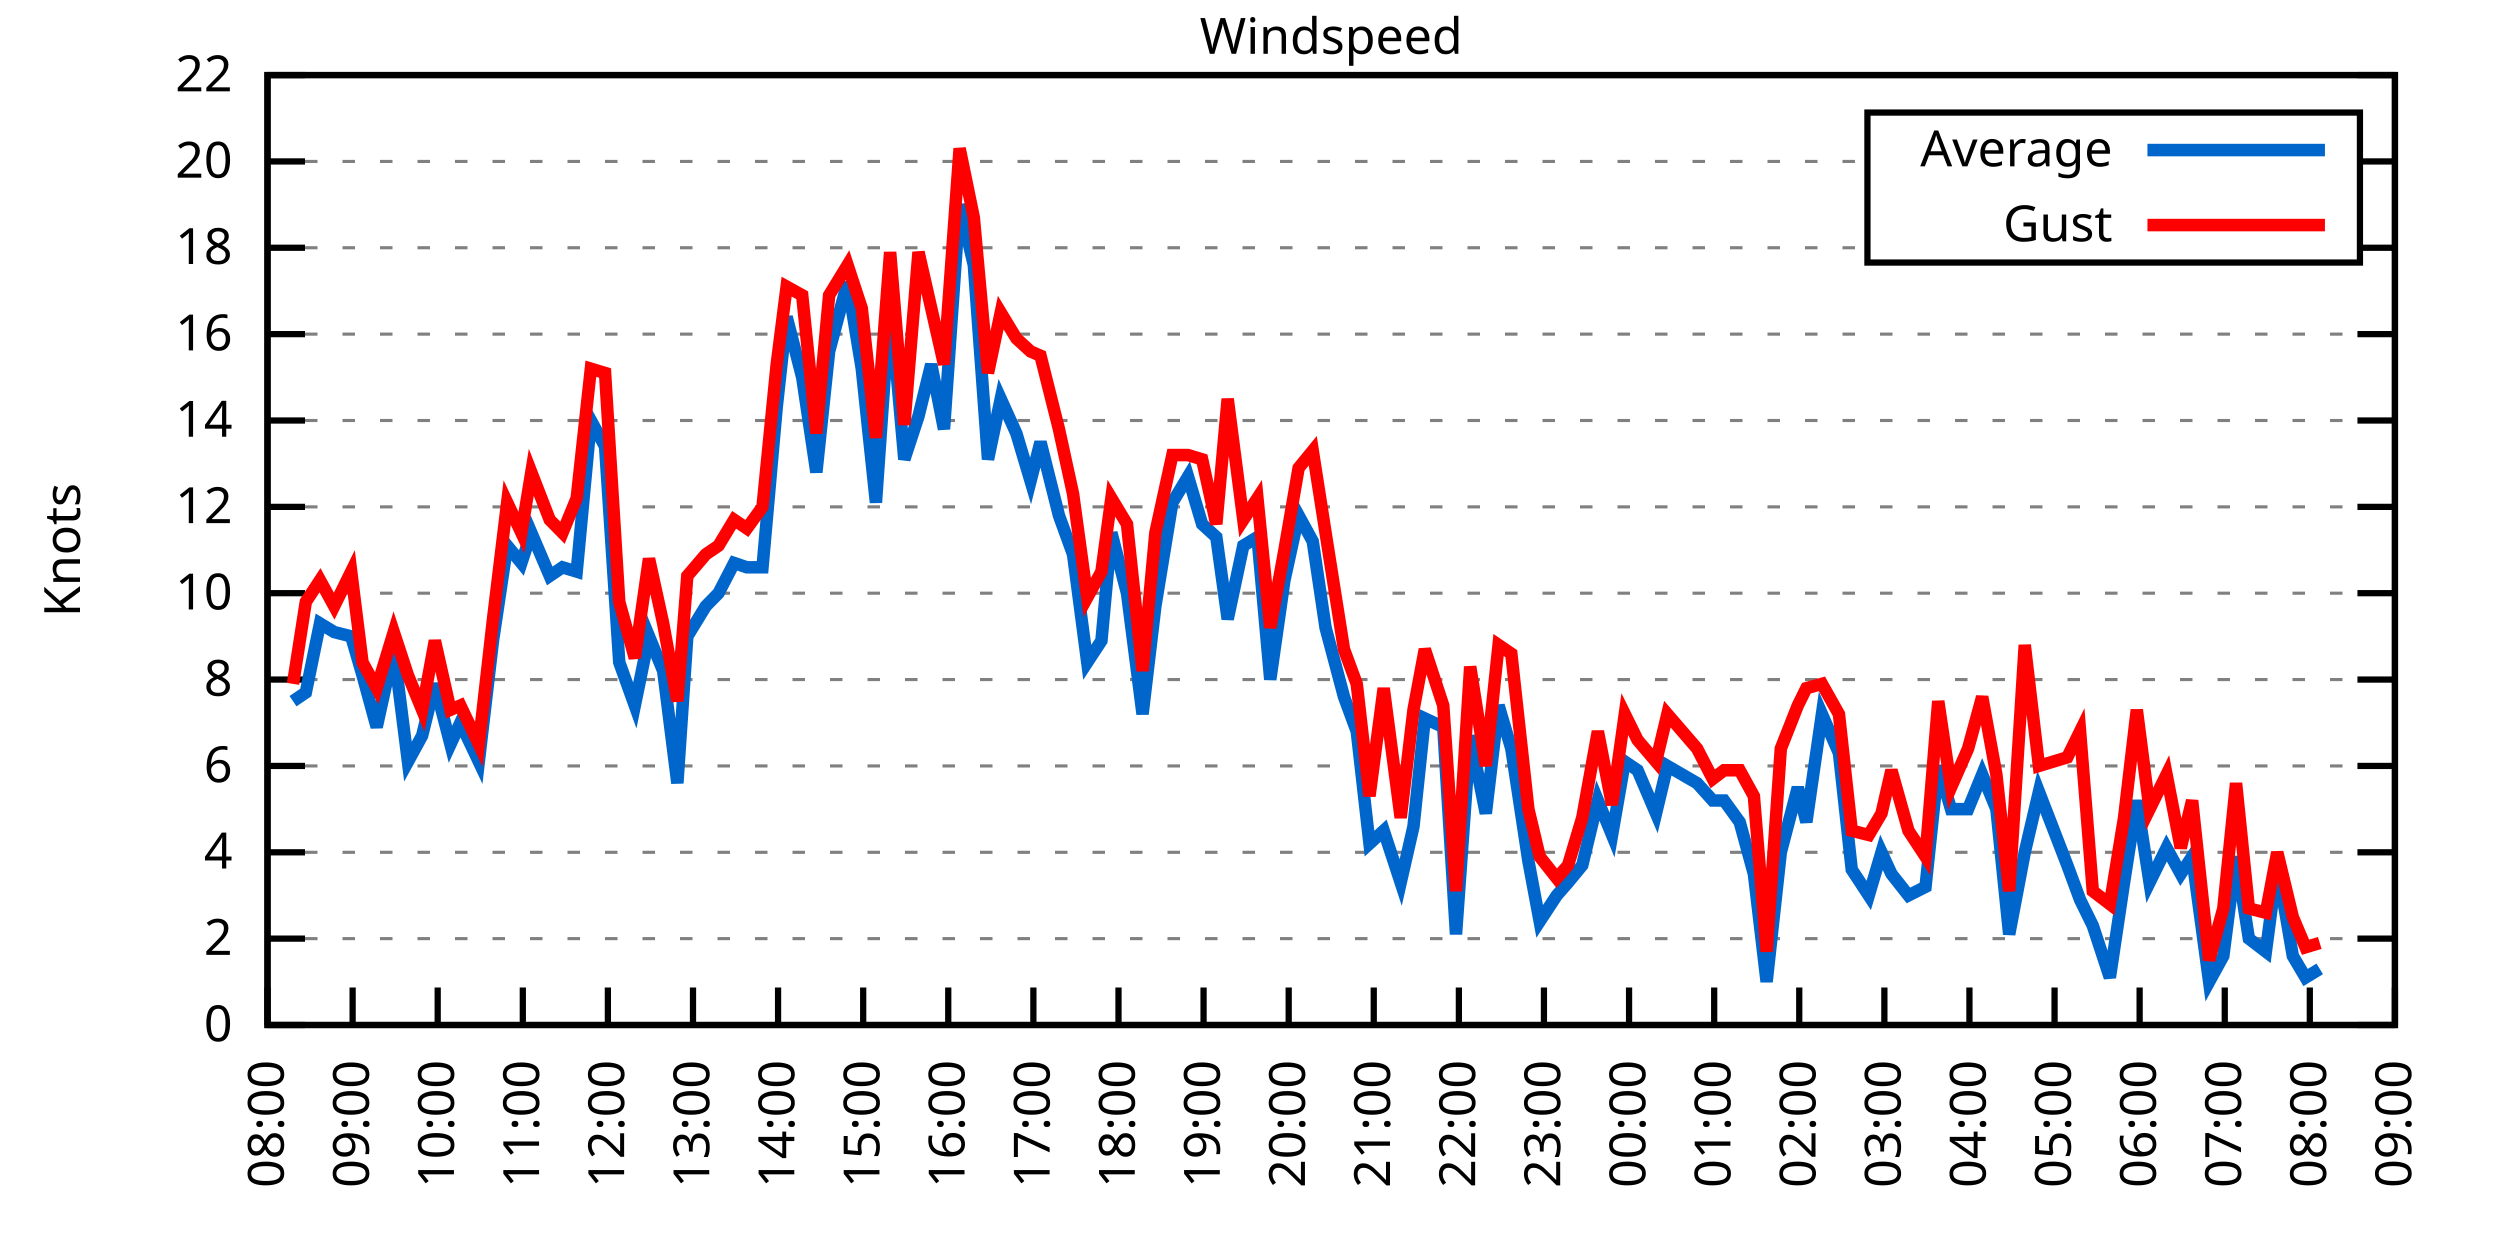
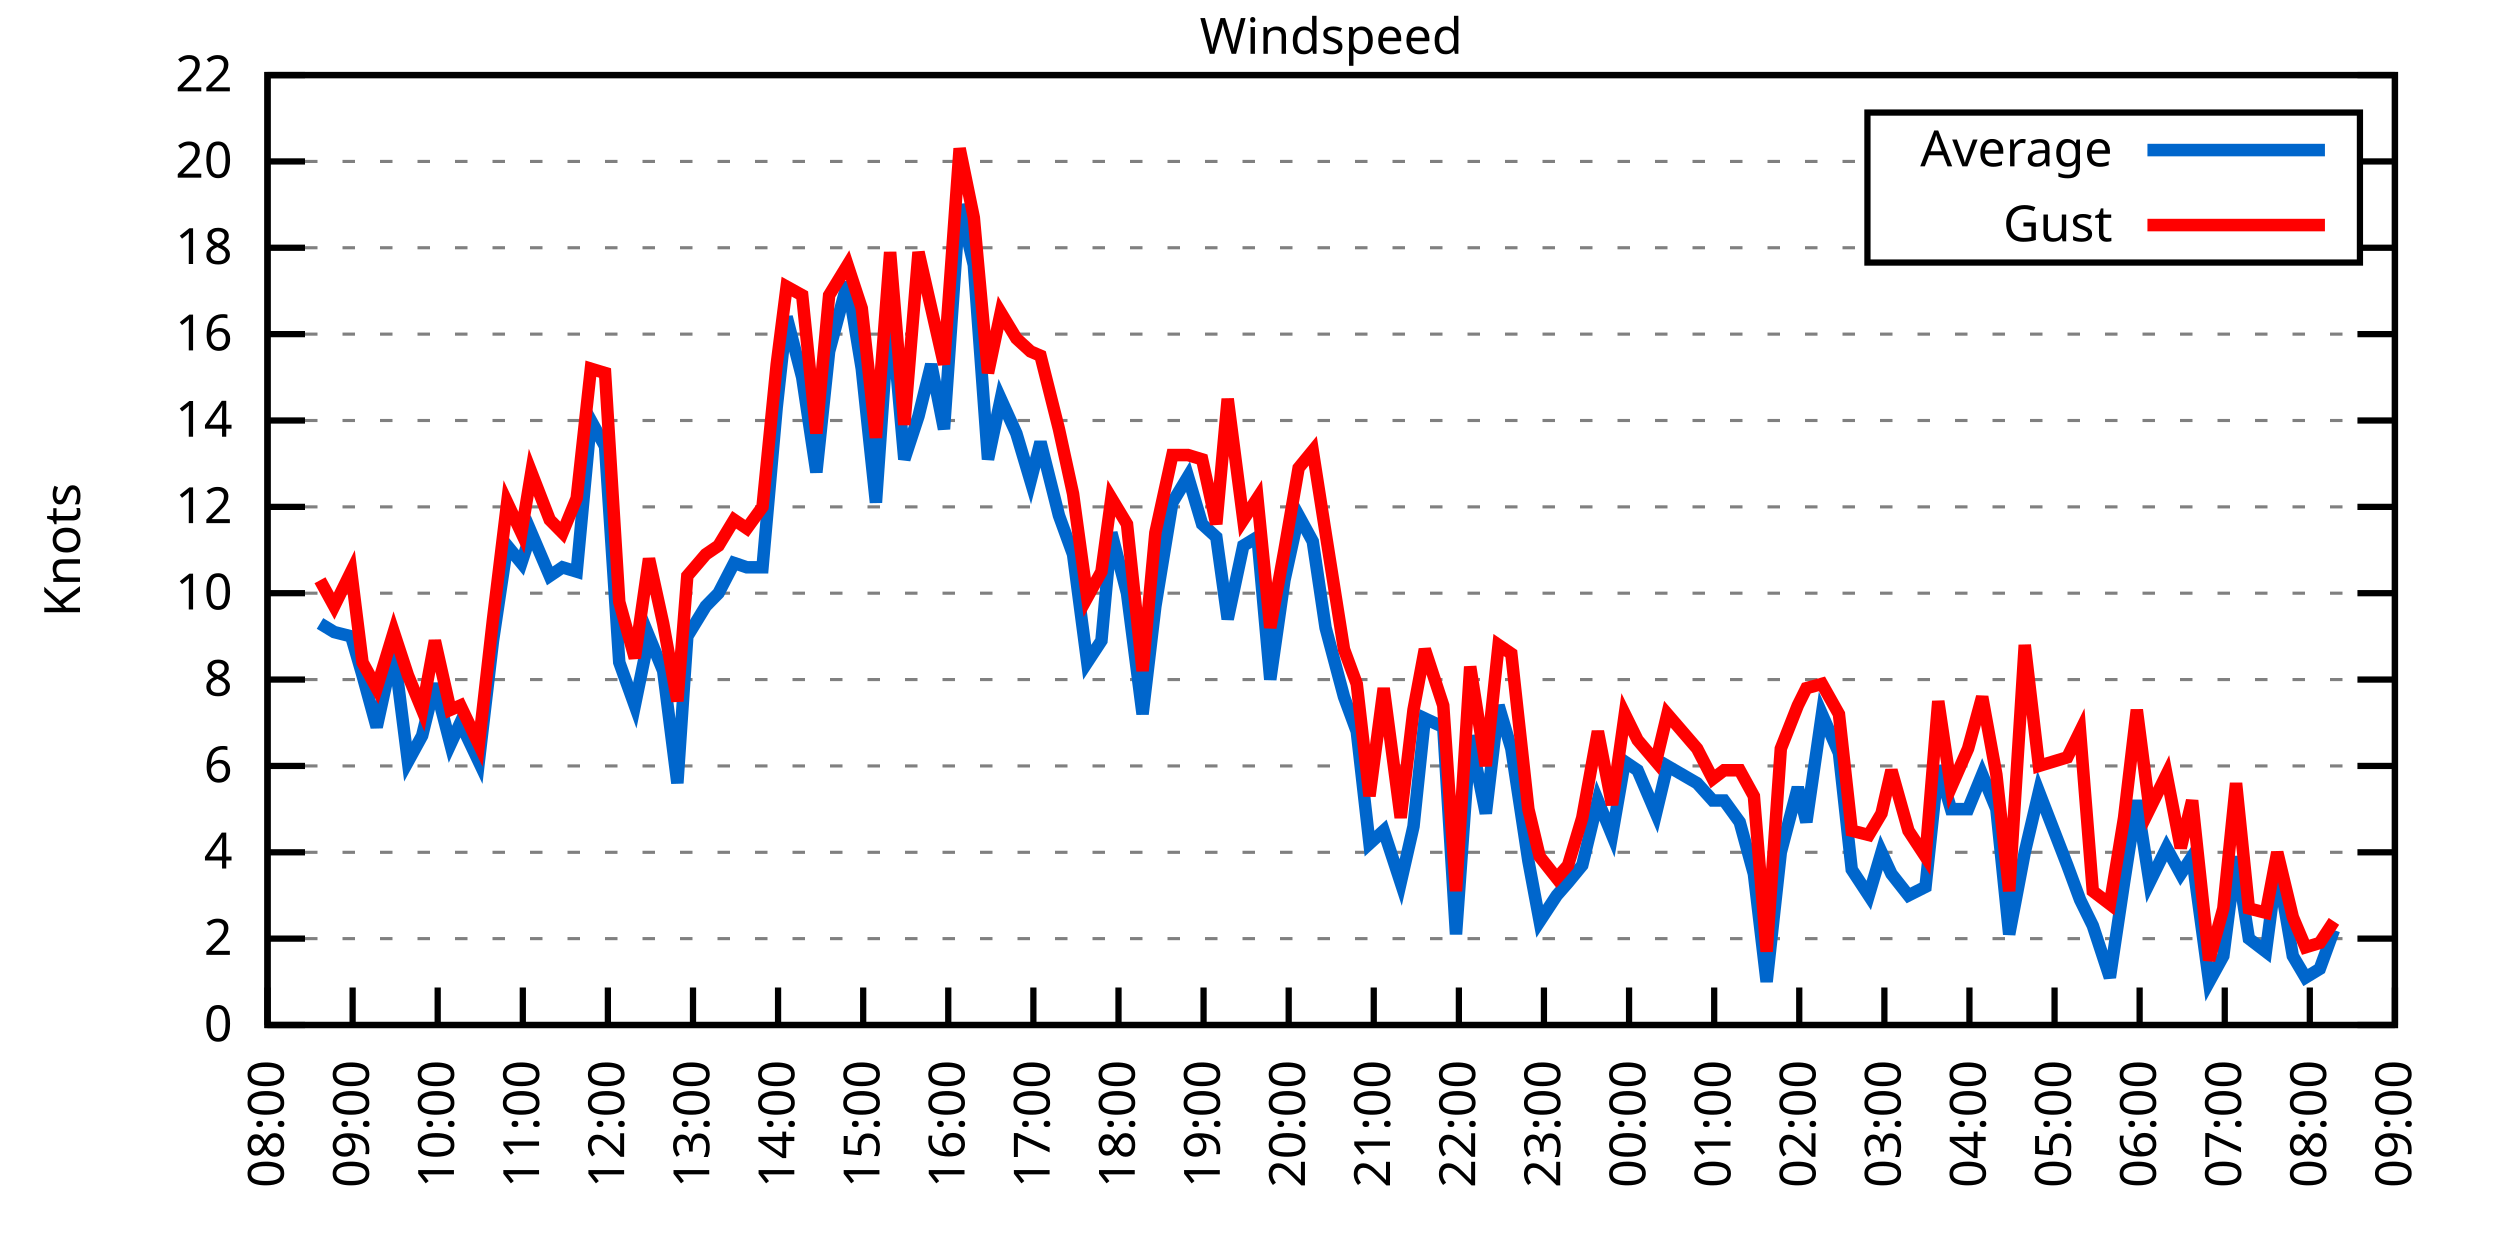
<svg xmlns="http://www.w3.org/2000/svg" xmlns:xlink="http://www.w3.org/1999/xlink" width="400" height="200" viewBox="0 0 400 200">
  <g id="gnuplot_canvas">
    <rect x="0" y="0" width="400" height="200" fill="none" />
    <defs>
      <circle id="gpDot" r="0.5" stroke-width="0.5" stroke="currentColor" />
      <path id="gpPt0" stroke-width="0.333" stroke="currentColor" d="M-1,0 h2 M0,-1 v2" />
      <path id="gpPt1" stroke-width="0.333" stroke="currentColor" d="M-1,-1 L1,1 M1,-1 L-1,1" />
      <path id="gpPt2" stroke-width="0.333" stroke="currentColor" d="M-1,0 L1,0 M0,-1 L0,1 M-1,-1 L1,1 M-1,1 L1,-1" />
      <rect id="gpPt3" stroke-width="0.333" stroke="currentColor" x="-1" y="-1" width="2" height="2" />
      <rect id="gpPt4" stroke-width="0.333" stroke="currentColor" fill="currentColor" x="-1" y="-1" width="2" height="2" />
      <circle id="gpPt5" stroke-width="0.333" stroke="currentColor" cx="0" cy="0" r="1" />
      <use xlink:href="#gpPt5" id="gpPt6" fill="currentColor" stroke="none" />
      <path id="gpPt7" stroke-width="0.333" stroke="currentColor" d="M0,-1.33 L-1.33,0.67 L1.33,0.67 z" />
      <use xlink:href="#gpPt7" id="gpPt8" fill="currentColor" stroke="none" />
      <use xlink:href="#gpPt7" id="gpPt9" stroke="currentColor" transform="rotate(180)" />
      <use xlink:href="#gpPt9" id="gpPt10" fill="currentColor" stroke="none" />
      <use xlink:href="#gpPt3" id="gpPt11" stroke="currentColor" transform="rotate(45)" />
      <use xlink:href="#gpPt11" id="gpPt12" fill="currentColor" stroke="none" />
      <path id="gpPt13" stroke-width="0.333" stroke="currentColor" d="M0,1.330 L1.265,0.411 L0.782,-1.067 L-0.782,-1.076 L-1.265,0.411 z" />
      <use xlink:href="#gpPt13" id="gpPt14" fill="currentColor" stroke="none" />
      <filter id="textbox" filterUnits="objectBoundingBox" x="0" y="0" height="1" width="1">
        <feFlood flood-color="white" flood-opacity="1" result="bgnd" />
        <feComposite in="SourceGraphic" in2="bgnd" operator="atop" />
      </filter>
      <filter id="greybox" filterUnits="objectBoundingBox" x="0" y="0" height="1" width="1">
        <feFlood flood-color="lightgrey" flood-opacity="1" result="grey" />
        <feComposite in="SourceGraphic" in2="grey" operator="atop" />
      </filter>
    </defs>
    <g fill="none" color="white" stroke="currentColor" stroke-width="1.00" stroke-linecap="butt" stroke-linejoin="miter">
</g>
    <g fill="none" color="black" stroke="currentColor" stroke-width="1.00" stroke-linecap="butt" stroke-linejoin="miter">
      <g stroke="none" shape-rendering="crispEdges">
        <polygon fill="rgb(255, 255, 255)" points="42.80,164.00 383.18,164.00 383.18,12.02 42.80,12.02 " />
      </g>
    </g>
    <g fill="none" color="black" stroke="currentColor" stroke-width="1.00" stroke-linecap="butt" stroke-linejoin="miter">
</g>
    <g fill="none" color="black" stroke="black" stroke-width="0.50" stroke-linecap="butt" stroke-linejoin="miter">
</g>
    <g fill="none" color="gray" stroke="currentColor" stroke-width="0.50" stroke-linecap="butt" stroke-linejoin="miter">
      <path stroke="gray" stroke-dasharray="2,4" class="gridline" d="M42.80,164.00 L383.19,164.00  " />
    </g>
    <g fill="none" color="gray" stroke="gray" stroke-width="1.00" stroke-linecap="butt" stroke-linejoin="miter">
</g>
    <g fill="none" color="black" stroke="currentColor" stroke-width="1.00" stroke-linecap="butt" stroke-linejoin="miter">
      <path stroke="black" d="M42.80,164.00 L48.80,164.00 M383.19,164.00 L377.19,164.00  " />
      <g transform="translate(37.20,166.60)" stroke="none" fill="black" font-family="Sans" font-size="8.00" text-anchor="end">
        <text>
          <tspan font-family="Sans"> 0</tspan>
        </text>
      </g>
    </g>
    <g fill="none" color="black" stroke="currentColor" stroke-width="1.00" stroke-linecap="butt" stroke-linejoin="miter">
</g>
    <g fill="none" color="black" stroke="black" stroke-width="0.50" stroke-linecap="butt" stroke-linejoin="miter">
</g>
    <g fill="none" color="gray" stroke="currentColor" stroke-width="0.50" stroke-linecap="butt" stroke-linejoin="miter">
      <path stroke="gray" stroke-dasharray="2,4" class="gridline" d="M42.80,150.18 L383.19,150.18  " />
    </g>
    <g fill="none" color="gray" stroke="gray" stroke-width="1.00" stroke-linecap="butt" stroke-linejoin="miter">
</g>
    <g fill="none" color="black" stroke="currentColor" stroke-width="1.00" stroke-linecap="butt" stroke-linejoin="miter">
      <path stroke="black" d="M42.80,150.18 L48.80,150.18 M383.19,150.18 L377.19,150.18  " />
      <g transform="translate(37.20,152.78)" stroke="none" fill="black" font-family="Sans" font-size="8.00" text-anchor="end">
        <text>
          <tspan font-family="Sans"> 2</tspan>
        </text>
      </g>
    </g>
    <g fill="none" color="black" stroke="currentColor" stroke-width="1.00" stroke-linecap="butt" stroke-linejoin="miter">
</g>
    <g fill="none" color="black" stroke="black" stroke-width="0.50" stroke-linecap="butt" stroke-linejoin="miter">
</g>
    <g fill="none" color="gray" stroke="currentColor" stroke-width="0.50" stroke-linecap="butt" stroke-linejoin="miter">
      <path stroke="gray" stroke-dasharray="2,4" class="gridline" d="M42.80,136.37 L383.19,136.37  " />
    </g>
    <g fill="none" color="gray" stroke="gray" stroke-width="1.00" stroke-linecap="butt" stroke-linejoin="miter">
</g>
    <g fill="none" color="black" stroke="currentColor" stroke-width="1.00" stroke-linecap="butt" stroke-linejoin="miter">
      <path stroke="black" d="M42.80,136.37 L48.80,136.37 M383.19,136.37 L377.19,136.37  " />
      <g transform="translate(37.20,138.97)" stroke="none" fill="black" font-family="Sans" font-size="8.00" text-anchor="end">
        <text>
          <tspan font-family="Sans"> 4</tspan>
        </text>
      </g>
    </g>
    <g fill="none" color="black" stroke="currentColor" stroke-width="1.00" stroke-linecap="butt" stroke-linejoin="miter">
</g>
    <g fill="none" color="black" stroke="black" stroke-width="0.50" stroke-linecap="butt" stroke-linejoin="miter">
</g>
    <g fill="none" color="gray" stroke="currentColor" stroke-width="0.50" stroke-linecap="butt" stroke-linejoin="miter">
      <path stroke="gray" stroke-dasharray="2,4" class="gridline" d="M42.80,122.55 L383.19,122.55  " />
    </g>
    <g fill="none" color="gray" stroke="gray" stroke-width="1.00" stroke-linecap="butt" stroke-linejoin="miter">
</g>
    <g fill="none" color="black" stroke="currentColor" stroke-width="1.00" stroke-linecap="butt" stroke-linejoin="miter">
      <path stroke="black" d="M42.80,122.55 L48.80,122.55 M383.19,122.55 L377.19,122.55  " />
      <g transform="translate(37.20,125.15)" stroke="none" fill="black" font-family="Sans" font-size="8.00" text-anchor="end">
        <text>
          <tspan font-family="Sans"> 6</tspan>
        </text>
      </g>
    </g>
    <g fill="none" color="black" stroke="currentColor" stroke-width="1.00" stroke-linecap="butt" stroke-linejoin="miter">
</g>
    <g fill="none" color="black" stroke="black" stroke-width="0.50" stroke-linecap="butt" stroke-linejoin="miter">
</g>
    <g fill="none" color="gray" stroke="currentColor" stroke-width="0.50" stroke-linecap="butt" stroke-linejoin="miter">
      <path stroke="gray" stroke-dasharray="2,4" class="gridline" d="M42.80,108.73 L383.19,108.73  " />
    </g>
    <g fill="none" color="gray" stroke="gray" stroke-width="1.00" stroke-linecap="butt" stroke-linejoin="miter">
</g>
    <g fill="none" color="black" stroke="currentColor" stroke-width="1.00" stroke-linecap="butt" stroke-linejoin="miter">
      <path stroke="black" d="M42.80,108.73 L48.80,108.73 M383.19,108.73 L377.19,108.73  " />
      <g transform="translate(37.20,111.33)" stroke="none" fill="black" font-family="Sans" font-size="8.00" text-anchor="end">
        <text>
          <tspan font-family="Sans"> 8</tspan>
        </text>
      </g>
    </g>
    <g fill="none" color="black" stroke="currentColor" stroke-width="1.00" stroke-linecap="butt" stroke-linejoin="miter">
</g>
    <g fill="none" color="black" stroke="black" stroke-width="0.50" stroke-linecap="butt" stroke-linejoin="miter">
</g>
    <g fill="none" color="gray" stroke="currentColor" stroke-width="0.50" stroke-linecap="butt" stroke-linejoin="miter">
      <path stroke="gray" stroke-dasharray="2,4" class="gridline" d="M42.80,94.91 L383.19,94.91  " />
    </g>
    <g fill="none" color="gray" stroke="gray" stroke-width="1.00" stroke-linecap="butt" stroke-linejoin="miter">
</g>
    <g fill="none" color="black" stroke="currentColor" stroke-width="1.00" stroke-linecap="butt" stroke-linejoin="miter">
      <path stroke="black" d="M42.80,94.91 L48.80,94.91 M383.19,94.91 L377.19,94.91  " />
      <g transform="translate(37.20,97.51)" stroke="none" fill="black" font-family="Sans" font-size="8.00" text-anchor="end">
        <text>
          <tspan font-family="Sans"> 10</tspan>
        </text>
      </g>
    </g>
    <g fill="none" color="black" stroke="currentColor" stroke-width="1.00" stroke-linecap="butt" stroke-linejoin="miter">
</g>
    <g fill="none" color="black" stroke="black" stroke-width="0.50" stroke-linecap="butt" stroke-linejoin="miter">
</g>
    <g fill="none" color="gray" stroke="currentColor" stroke-width="0.50" stroke-linecap="butt" stroke-linejoin="miter">
      <path stroke="gray" stroke-dasharray="2,4" class="gridline" d="M42.80,81.10 L383.19,81.10  " />
    </g>
    <g fill="none" color="gray" stroke="gray" stroke-width="1.00" stroke-linecap="butt" stroke-linejoin="miter">
</g>
    <g fill="none" color="black" stroke="currentColor" stroke-width="1.00" stroke-linecap="butt" stroke-linejoin="miter">
      <path stroke="black" d="M42.80,81.10 L48.80,81.10 M383.19,81.10 L377.19,81.10  " />
      <g transform="translate(37.20,83.70)" stroke="none" fill="black" font-family="Sans" font-size="8.00" text-anchor="end">
        <text>
          <tspan font-family="Sans"> 12</tspan>
        </text>
      </g>
    </g>
    <g fill="none" color="black" stroke="currentColor" stroke-width="1.00" stroke-linecap="butt" stroke-linejoin="miter">
</g>
    <g fill="none" color="black" stroke="black" stroke-width="0.50" stroke-linecap="butt" stroke-linejoin="miter">
</g>
    <g fill="none" color="gray" stroke="currentColor" stroke-width="0.50" stroke-linecap="butt" stroke-linejoin="miter">
      <path stroke="gray" stroke-dasharray="2,4" class="gridline" d="M42.80,67.28 L383.19,67.28  " />
    </g>
    <g fill="none" color="gray" stroke="gray" stroke-width="1.00" stroke-linecap="butt" stroke-linejoin="miter">
</g>
    <g fill="none" color="black" stroke="currentColor" stroke-width="1.00" stroke-linecap="butt" stroke-linejoin="miter">
      <path stroke="black" d="M42.80,67.28 L48.80,67.28 M383.19,67.28 L377.19,67.28  " />
      <g transform="translate(37.20,69.88)" stroke="none" fill="black" font-family="Sans" font-size="8.00" text-anchor="end">
        <text>
          <tspan font-family="Sans"> 14</tspan>
        </text>
      </g>
    </g>
    <g fill="none" color="black" stroke="currentColor" stroke-width="1.00" stroke-linecap="butt" stroke-linejoin="miter">
</g>
    <g fill="none" color="black" stroke="black" stroke-width="0.50" stroke-linecap="butt" stroke-linejoin="miter">
</g>
    <g fill="none" color="gray" stroke="currentColor" stroke-width="0.50" stroke-linecap="butt" stroke-linejoin="miter">
      <path stroke="gray" stroke-dasharray="2,4" class="gridline" d="M42.80,53.46 L383.19,53.46  " />
    </g>
    <g fill="none" color="gray" stroke="gray" stroke-width="1.00" stroke-linecap="butt" stroke-linejoin="miter">
</g>
    <g fill="none" color="black" stroke="currentColor" stroke-width="1.00" stroke-linecap="butt" stroke-linejoin="miter">
      <path stroke="black" d="M42.80,53.46 L48.80,53.46 M383.19,53.46 L377.19,53.46  " />
      <g transform="translate(37.20,56.06)" stroke="none" fill="black" font-family="Sans" font-size="8.00" text-anchor="end">
        <text>
          <tspan font-family="Sans"> 16</tspan>
        </text>
      </g>
    </g>
    <g fill="none" color="black" stroke="currentColor" stroke-width="1.00" stroke-linecap="butt" stroke-linejoin="miter">
</g>
    <g fill="none" color="black" stroke="black" stroke-width="0.50" stroke-linecap="butt" stroke-linejoin="miter">
</g>
    <g fill="none" color="gray" stroke="currentColor" stroke-width="0.50" stroke-linecap="butt" stroke-linejoin="miter">
      <path stroke="gray" stroke-dasharray="2,4" class="gridline" d="M42.80,39.64 L298.79,39.64 M377.59,39.64 L383.19,39.64  " />
    </g>
    <g fill="none" color="gray" stroke="gray" stroke-width="1.00" stroke-linecap="butt" stroke-linejoin="miter">
</g>
    <g fill="none" color="black" stroke="currentColor" stroke-width="1.00" stroke-linecap="butt" stroke-linejoin="miter">
      <path stroke="black" d="M42.80,39.64 L48.80,39.64 M383.19,39.64 L377.19,39.64  " />
      <g transform="translate(37.20,42.24)" stroke="none" fill="black" font-family="Sans" font-size="8.00" text-anchor="end">
        <text>
          <tspan font-family="Sans"> 18</tspan>
        </text>
      </g>
    </g>
    <g fill="none" color="black" stroke="currentColor" stroke-width="1.00" stroke-linecap="butt" stroke-linejoin="miter">
</g>
    <g fill="none" color="black" stroke="black" stroke-width="0.50" stroke-linecap="butt" stroke-linejoin="miter">
</g>
    <g fill="none" color="gray" stroke="currentColor" stroke-width="0.50" stroke-linecap="butt" stroke-linejoin="miter">
      <path stroke="gray" stroke-dasharray="2,4" class="gridline" d="M42.80,25.83 L298.79,25.83 M377.59,25.83 L383.19,25.83  " />
    </g>
    <g fill="none" color="gray" stroke="gray" stroke-width="1.00" stroke-linecap="butt" stroke-linejoin="miter">
</g>
    <g fill="none" color="black" stroke="currentColor" stroke-width="1.00" stroke-linecap="butt" stroke-linejoin="miter">
      <path stroke="black" d="M42.80,25.83 L48.80,25.83 M383.19,25.83 L377.19,25.83  " />
      <g transform="translate(37.20,28.43)" stroke="none" fill="black" font-family="Sans" font-size="8.00" text-anchor="end">
        <text>
          <tspan font-family="Sans"> 20</tspan>
        </text>
      </g>
    </g>
    <g fill="none" color="black" stroke="currentColor" stroke-width="1.00" stroke-linecap="butt" stroke-linejoin="miter">
</g>
    <g fill="none" color="black" stroke="black" stroke-width="0.50" stroke-linecap="butt" stroke-linejoin="miter">
</g>
    <g fill="none" color="gray" stroke="currentColor" stroke-width="0.50" stroke-linecap="butt" stroke-linejoin="miter">
      <path stroke="gray" stroke-dasharray="2,4" class="gridline" d="M42.80,12.01 L383.19,12.01  " />
    </g>
    <g fill="none" color="gray" stroke="gray" stroke-width="1.00" stroke-linecap="butt" stroke-linejoin="miter">
</g>
    <g fill="none" color="black" stroke="currentColor" stroke-width="1.00" stroke-linecap="butt" stroke-linejoin="miter">
      <path stroke="black" d="M42.80,12.01 L48.80,12.01 M383.19,12.01 L377.19,12.01  " />
      <g transform="translate(37.20,14.61)" stroke="none" fill="black" font-family="Sans" font-size="8.00" text-anchor="end">
        <text>
          <tspan font-family="Sans"> 22</tspan>
        </text>
      </g>
    </g>
    <g fill="none" color="black" stroke="currentColor" stroke-width="1.00" stroke-linecap="butt" stroke-linejoin="miter">
      <path stroke="black" d="M42.80,164.00 L42.80,158.00  " />
      <g transform="translate(45.40,169.60) rotate(270.00)" stroke="none" fill="black" font-family="Sans" font-size="8.00" text-anchor="end">
        <text>
          <tspan font-family="Sans">08:00</tspan>
        </text>
      </g>
    </g>
    <g fill="none" color="black" stroke="currentColor" stroke-width="1.00" stroke-linecap="butt" stroke-linejoin="miter">
      <path stroke="black" d="M56.42,164.00 L56.42,158.00  " />
      <g transform="translate(59.02,169.60) rotate(270.00)" stroke="none" fill="black" font-family="Sans" font-size="8.00" text-anchor="end">
        <text>
          <tspan font-family="Sans">09:00</tspan>
        </text>
      </g>
    </g>
    <g fill="none" color="black" stroke="currentColor" stroke-width="1.00" stroke-linecap="butt" stroke-linejoin="miter">
      <path stroke="black" d="M70.03,164.00 L70.03,158.00  " />
      <g transform="translate(72.63,169.60) rotate(270.00)" stroke="none" fill="black" font-family="Sans" font-size="8.00" text-anchor="end">
        <text>
          <tspan font-family="Sans">10:00</tspan>
        </text>
      </g>
    </g>
    <g fill="none" color="black" stroke="currentColor" stroke-width="1.00" stroke-linecap="butt" stroke-linejoin="miter">
      <path stroke="black" d="M83.65,164.00 L83.65,158.00  " />
      <g transform="translate(86.25,169.60) rotate(270.00)" stroke="none" fill="black" font-family="Sans" font-size="8.00" text-anchor="end">
        <text>
          <tspan font-family="Sans">11:00</tspan>
        </text>
      </g>
    </g>
    <g fill="none" color="black" stroke="currentColor" stroke-width="1.00" stroke-linecap="butt" stroke-linejoin="miter">
      <path stroke="black" d="M97.26,164.00 L97.26,158.00  " />
      <g transform="translate(99.86,169.60) rotate(270.00)" stroke="none" fill="black" font-family="Sans" font-size="8.00" text-anchor="end">
        <text>
          <tspan font-family="Sans">12:00</tspan>
        </text>
      </g>
    </g>
    <g fill="none" color="black" stroke="currentColor" stroke-width="1.00" stroke-linecap="butt" stroke-linejoin="miter">
      <path stroke="black" d="M110.88,164.00 L110.88,158.00  " />
      <g transform="translate(113.48,169.60) rotate(270.00)" stroke="none" fill="black" font-family="Sans" font-size="8.00" text-anchor="end">
        <text>
          <tspan font-family="Sans">13:00</tspan>
        </text>
      </g>
    </g>
    <g fill="none" color="black" stroke="currentColor" stroke-width="1.00" stroke-linecap="butt" stroke-linejoin="miter">
      <path stroke="black" d="M124.49,164.00 L124.49,158.00  " />
      <g transform="translate(127.09,169.60) rotate(270.00)" stroke="none" fill="black" font-family="Sans" font-size="8.00" text-anchor="end">
        <text>
          <tspan font-family="Sans">14:00</tspan>
        </text>
      </g>
    </g>
    <g fill="none" color="black" stroke="currentColor" stroke-width="1.00" stroke-linecap="butt" stroke-linejoin="miter">
      <path stroke="black" d="M138.11,164.00 L138.11,158.00  " />
      <g transform="translate(140.71,169.60) rotate(270.00)" stroke="none" fill="black" font-family="Sans" font-size="8.00" text-anchor="end">
        <text>
          <tspan font-family="Sans">15:00</tspan>
        </text>
      </g>
    </g>
    <g fill="none" color="black" stroke="currentColor" stroke-width="1.00" stroke-linecap="butt" stroke-linejoin="miter">
      <path stroke="black" d="M151.72,164.00 L151.72,158.00  " />
      <g transform="translate(154.32,169.60) rotate(270.00)" stroke="none" fill="black" font-family="Sans" font-size="8.00" text-anchor="end">
        <text>
          <tspan font-family="Sans">16:00</tspan>
        </text>
      </g>
    </g>
    <g fill="none" color="black" stroke="currentColor" stroke-width="1.00" stroke-linecap="butt" stroke-linejoin="miter">
      <path stroke="black" d="M165.34,164.00 L165.34,158.00  " />
      <g transform="translate(167.94,169.60) rotate(270.00)" stroke="none" fill="black" font-family="Sans" font-size="8.00" text-anchor="end">
        <text>
          <tspan font-family="Sans">17:00</tspan>
        </text>
      </g>
    </g>
    <g fill="none" color="black" stroke="currentColor" stroke-width="1.00" stroke-linecap="butt" stroke-linejoin="miter">
      <path stroke="black" d="M178.96,164.00 L178.96,158.00  " />
      <g transform="translate(181.56,169.60) rotate(270.00)" stroke="none" fill="black" font-family="Sans" font-size="8.00" text-anchor="end">
        <text>
          <tspan font-family="Sans">18:00</tspan>
        </text>
      </g>
    </g>
    <g fill="none" color="black" stroke="currentColor" stroke-width="1.00" stroke-linecap="butt" stroke-linejoin="miter">
      <path stroke="black" d="M192.57,164.00 L192.57,158.00  " />
      <g transform="translate(195.17,169.60) rotate(270.00)" stroke="none" fill="black" font-family="Sans" font-size="8.00" text-anchor="end">
        <text>
          <tspan font-family="Sans">19:00</tspan>
        </text>
      </g>
    </g>
    <g fill="none" color="black" stroke="currentColor" stroke-width="1.00" stroke-linecap="butt" stroke-linejoin="miter">
      <path stroke="black" d="M206.19,164.00 L206.19,158.00  " />
      <g transform="translate(208.79,169.60) rotate(270.00)" stroke="none" fill="black" font-family="Sans" font-size="8.00" text-anchor="end">
        <text>
          <tspan font-family="Sans">20:00</tspan>
        </text>
      </g>
    </g>
    <g fill="none" color="black" stroke="currentColor" stroke-width="1.00" stroke-linecap="butt" stroke-linejoin="miter">
      <path stroke="black" d="M219.80,164.00 L219.80,158.00  " />
      <g transform="translate(222.40,169.60) rotate(270.00)" stroke="none" fill="black" font-family="Sans" font-size="8.00" text-anchor="end">
        <text>
          <tspan font-family="Sans">21:00</tspan>
        </text>
      </g>
    </g>
    <g fill="none" color="black" stroke="currentColor" stroke-width="1.00" stroke-linecap="butt" stroke-linejoin="miter">
      <path stroke="black" d="M233.42,164.00 L233.42,158.00  " />
      <g transform="translate(236.02,169.60) rotate(270.00)" stroke="none" fill="black" font-family="Sans" font-size="8.00" text-anchor="end">
        <text>
          <tspan font-family="Sans">22:00</tspan>
        </text>
      </g>
    </g>
    <g fill="none" color="black" stroke="currentColor" stroke-width="1.00" stroke-linecap="butt" stroke-linejoin="miter">
      <path stroke="black" d="M247.03,164.00 L247.03,158.00  " />
      <g transform="translate(249.63,169.60) rotate(270.00)" stroke="none" fill="black" font-family="Sans" font-size="8.00" text-anchor="end">
        <text>
          <tspan font-family="Sans">23:00</tspan>
        </text>
      </g>
    </g>
    <g fill="none" color="black" stroke="currentColor" stroke-width="1.00" stroke-linecap="butt" stroke-linejoin="miter">
      <path stroke="black" d="M260.65,164.00 L260.65,158.00  " />
      <g transform="translate(263.25,169.60) rotate(270.00)" stroke="none" fill="black" font-family="Sans" font-size="8.00" text-anchor="end">
        <text>
          <tspan font-family="Sans">00:00</tspan>
        </text>
      </g>
    </g>
    <g fill="none" color="black" stroke="currentColor" stroke-width="1.00" stroke-linecap="butt" stroke-linejoin="miter">
      <path stroke="black" d="M274.27,164.00 L274.27,158.00  " />
      <g transform="translate(276.87,169.60) rotate(270.00)" stroke="none" fill="black" font-family="Sans" font-size="8.00" text-anchor="end">
        <text>
          <tspan font-family="Sans">01:00</tspan>
        </text>
      </g>
    </g>
    <g fill="none" color="black" stroke="currentColor" stroke-width="1.00" stroke-linecap="butt" stroke-linejoin="miter">
      <path stroke="black" d="M287.88,164.00 L287.88,158.00  " />
      <g transform="translate(290.48,169.60) rotate(270.00)" stroke="none" fill="black" font-family="Sans" font-size="8.00" text-anchor="end">
        <text>
          <tspan font-family="Sans">02:00</tspan>
        </text>
      </g>
    </g>
    <g fill="none" color="black" stroke="currentColor" stroke-width="1.00" stroke-linecap="butt" stroke-linejoin="miter">
      <path stroke="black" d="M301.50,164.00 L301.50,158.00  " />
      <g transform="translate(304.10,169.60) rotate(270.00)" stroke="none" fill="black" font-family="Sans" font-size="8.00" text-anchor="end">
        <text>
          <tspan font-family="Sans">03:00</tspan>
        </text>
      </g>
    </g>
    <g fill="none" color="black" stroke="currentColor" stroke-width="1.00" stroke-linecap="butt" stroke-linejoin="miter">
      <path stroke="black" d="M315.11,164.00 L315.11,158.00  " />
      <g transform="translate(317.71,169.60) rotate(270.00)" stroke="none" fill="black" font-family="Sans" font-size="8.00" text-anchor="end">
        <text>
          <tspan font-family="Sans">04:00</tspan>
        </text>
      </g>
    </g>
    <g fill="none" color="black" stroke="currentColor" stroke-width="1.00" stroke-linecap="butt" stroke-linejoin="miter">
      <path stroke="black" d="M328.73,164.00 L328.73,158.00  " />
      <g transform="translate(331.33,169.60) rotate(270.00)" stroke="none" fill="black" font-family="Sans" font-size="8.00" text-anchor="end">
        <text>
          <tspan font-family="Sans">05:00</tspan>
        </text>
      </g>
    </g>
    <g fill="none" color="black" stroke="currentColor" stroke-width="1.00" stroke-linecap="butt" stroke-linejoin="miter">
      <path stroke="black" d="M342.34,164.00 L342.34,158.00  " />
      <g transform="translate(344.94,169.60) rotate(270.00)" stroke="none" fill="black" font-family="Sans" font-size="8.00" text-anchor="end">
        <text>
          <tspan font-family="Sans">06:00</tspan>
        </text>
      </g>
    </g>
    <g fill="none" color="black" stroke="currentColor" stroke-width="1.00" stroke-linecap="butt" stroke-linejoin="miter">
      <path stroke="black" d="M355.96,164.00 L355.96,158.00  " />
      <g transform="translate(358.56,169.60) rotate(270.00)" stroke="none" fill="black" font-family="Sans" font-size="8.00" text-anchor="end">
        <text>
          <tspan font-family="Sans">07:00</tspan>
        </text>
      </g>
    </g>
    <g fill="none" color="black" stroke="currentColor" stroke-width="1.00" stroke-linecap="butt" stroke-linejoin="miter">
      <path stroke="black" d="M369.57,164.00 L369.57,158.00  " />
      <g transform="translate(372.17,169.60) rotate(270.00)" stroke="none" fill="black" font-family="Sans" font-size="8.00" text-anchor="end">
        <text>
          <tspan font-family="Sans">08:00</tspan>
        </text>
      </g>
    </g>
    <g fill="none" color="black" stroke="currentColor" stroke-width="1.00" stroke-linecap="butt" stroke-linejoin="miter">
      <path stroke="black" d="M383.19,164.00 L383.19,158.00  " />
      <g transform="translate(385.79,169.60) rotate(270.00)" stroke="none" fill="black" font-family="Sans" font-size="8.00" text-anchor="end">
        <text>
          <tspan font-family="Sans">09:00</tspan>
        </text>
      </g>
    </g>
    <g fill="none" color="black" stroke="currentColor" stroke-width="1.00" stroke-linecap="butt" stroke-linejoin="miter">
</g>
    <g fill="none" color="black" stroke="currentColor" stroke-width="1.00" stroke-linecap="butt" stroke-linejoin="miter">
      <path stroke="black" d="M42.80,12.01 L42.80,164.00 L383.19,164.00 L383.19,12.01 L42.80,12.01 Z  " />
    </g>
    <g fill="none" color="black" stroke="currentColor" stroke-width="1.00" stroke-linecap="butt" stroke-linejoin="miter">
</g>
    <g fill="none" color="black" stroke="currentColor" stroke-width="1.00" stroke-linecap="butt" stroke-linejoin="miter">
      <path stroke="black" d="M298.79,42.01 L298.79,18.01 L377.59,18.01 L377.59,42.01 L298.79,42.01 Z  " />
    </g>
    <g id="Windspeed_plot_1">
      <g fill="none" color="white" stroke="black" stroke-width="2.00" stroke-linecap="butt" stroke-linejoin="miter">
</g>
      <g fill="none" color="black" stroke="currentColor" stroke-width="2.00" stroke-linecap="butt" stroke-linejoin="miter">
        <g transform="translate(337.99,26.61)" stroke="none" fill="black" font-family="Sans" font-size="8.00" text-anchor="end">
          <text>
            <tspan font-family="Sans">Average</tspan>
          </text>
        </g>
      </g>
      <g fill="none" color="black" stroke="currentColor" stroke-width="2.00" stroke-linecap="butt" stroke-linejoin="miter">
-         <path stroke="rgb(  0, 102, 204)" d="M343.59,24.01 L371.99,24.01 M46.88,112.19 L48.93,110.80 L51.20,99.75 L53.47,101.13 L56.19,101.82 L58.00,108.04   L60.27,116.33 L63.00,103.89 L65.27,121.86 L67.54,117.71 L69.58,109.42 L72.07,119.09 L73.66,115.64 L76.61,121.86   L78.88,102.51 L81.15,87.31 L83.42,90.08 L85.01,85.24 L87.96,92.15 L90.00,90.77 L92.27,91.46 L94.54,67.28   L96.81,71.42 L99.08,105.97 L101.57,112.88 L103.84,101.82 L106.11,107.35 L108.38,125.31 L109.97,101.82 L112.92,96.99   L114.96,94.91 L117.46,90.08 L119.50,90.77 L122.00,90.77 L124.27,65.21 L125.86,50.70 L128.35,60.37 L130.62,75.57   L132.66,56.23 L135.61,45.17 L137.88,58.99 L140.15,80.41 L142.42,47.93 L144.69,73.50 L146.96,66.59 L149.00,58.30   L151.04,68.66 L153.54,32.74 L155.81,42.41 L158.08,73.50 L160.12,63.82 L162.62,69.35 L164.89,76.95 L166.48,70.73   L169.43,82.48 L171.69,88.70 L173.96,105.97 L176.23,102.51 L177.82,85.24 L180.32,94.91 L182.81,114.26 L184.86,96.99   L187.58,80.41 L190.08,76.26 L192.34,83.86 L194.61,85.93 L196.43,99.06 L198.93,87.31 L201.19,85.93 L203.24,108.73   L205.51,92.84 L207.78,82.48 L210.04,86.62 L212.09,100.44 L215.04,111.49 L217.08,117.02 L219.12,134.98 L221.39,132.91   L224.11,141.20 L226.16,132.22 L227.97,114.95 L230.92,116.33 L232.96,149.49 L235.23,117.71 L237.73,130.15 L239.77,112.88   L241.81,119.78 L244.54,137.75 L246.35,147.42 L249.08,143.27 L250.89,141.20 L253.16,138.44 L255.66,128.08 L257.93,133.60   L259.97,121.86 L262.01,123.24 L264.96,130.15 L266.78,122.55 L271.54,125.31 L274.04,128.08 L275.85,128.08 L278.35,131.53   L280.62,139.82 L282.66,157.09 L284.93,136.37 L287.65,126.00 L289.02,131.53 L291.51,114.26 L294.23,120.48 L296.28,139.13   L299.00,143.27 L301.04,136.37 L302.63,139.82 L305.35,143.27 L308.08,141.89 L310.12,122.55 L312.16,129.46 L314.89,129.46   L317.15,123.93 L319.42,129.46 L321.47,149.49 L323.96,136.37 L326.23,126.69 L330.77,138.44 L332.81,143.96 L334.85,148.11   L337.58,156.40 L339.85,141.20 L341.89,128.08 L343.93,141.20 L346.65,135.67 L348.92,139.82 L350.74,137.06 L353.46,157.09   L355.73,152.95 L357.77,137.06 L359.82,150.18 L362.54,152.26 L364.36,138.44 L366.85,152.95 L368.89,156.40 L371.16,155.02    " />
+         <path stroke="rgb(  0, 102, 204)" d="M343.59,24.01 L371.99,24.01 M51.20,99.75 L53.47,101.13 L56.19,101.82 L58.00,108.04 L60.27,116.33 L63.00,103.89   L65.27,121.86 L67.54,117.71 L69.58,109.42 L72.07,119.09 L73.66,115.64 L76.61,121.86 L78.88,102.51 L81.15,87.31   L83.42,90.08 L85.01,85.24 L87.96,92.15 L90.00,90.77 L92.27,91.46 L94.54,67.28 L96.81,71.42 L99.08,105.97   L101.57,112.88 L103.84,101.82 L106.11,107.35 L108.38,125.31 L109.97,101.82 L112.92,96.99 L114.96,94.91 L117.46,90.08   L119.50,90.77 L122.00,90.77 L124.27,65.21 L125.86,50.70 L128.35,60.37 L130.62,75.57 L132.66,56.23 L135.61,45.17   L137.88,58.99 L140.15,80.41 L142.42,47.93 L144.69,73.50 L146.96,66.59 L149.00,58.30 L151.04,68.66 L153.54,32.74   L155.81,42.41 L158.08,73.50 L160.12,63.82 L162.62,69.35 L164.89,76.95 L166.48,70.73 L169.43,82.48 L171.69,88.70   L173.96,105.97 L176.23,102.51 L177.82,85.24 L180.32,94.91 L182.81,114.26 L184.86,96.99 L187.58,80.41 L190.08,76.26   L192.34,83.86 L194.61,85.93 L196.43,99.06 L198.93,87.31 L201.19,85.93 L203.24,108.73 L205.51,92.84 L207.78,82.48   L210.04,86.62 L212.09,100.44 L215.04,111.49 L217.08,117.02 L219.12,134.98 L221.39,132.91 L224.11,141.20 L226.16,132.22   L227.97,114.95 L230.92,116.33 L232.96,149.49 L235.23,117.71 L237.73,130.15 L239.77,112.88 L241.81,119.78 L244.54,137.75   L246.35,147.42 L249.08,143.27 L250.89,141.20 L253.16,138.44 L255.66,128.08 L257.93,133.60 L259.97,121.86 L262.01,123.24   L264.96,130.15 L266.78,122.55 L271.54,125.31 L274.04,128.08 L275.85,128.08 L278.35,131.53 L280.62,139.82 L282.66,157.09   L284.93,136.37 L287.65,126.00 L289.02,131.53 L291.51,114.26 L294.23,120.48 L296.28,139.13 L299.00,143.27 L301.04,136.37   L302.63,139.82 L305.35,143.27 L308.08,141.89 L310.12,122.55 L312.16,129.46 L314.89,129.46 L317.15,123.93 L319.42,129.46   L321.47,149.49 L323.96,136.37 L326.23,126.69 L330.77,138.44 L332.81,143.96 L334.85,148.11 L337.58,156.40 L339.85,141.20   L341.89,128.08 L343.93,141.20 L346.65,135.67 L348.92,139.82 L350.74,137.06 L353.46,157.09 L355.73,152.95 L357.77,137.06   L359.82,150.18 L362.54,152.26 L364.36,138.44 L366.85,152.95 L368.89,156.40 L371.16,155.02 L373.43,148.80  " />
      </g>
    </g>
    <g id="Windspeed_plot_2">
      <g fill="none" color="black" stroke="currentColor" stroke-width="2.00" stroke-linecap="butt" stroke-linejoin="miter">
        <g transform="translate(337.99,38.61)" stroke="none" fill="black" font-family="Sans" font-size="8.00" text-anchor="end">
          <text>
            <tspan font-family="Sans">Gust</tspan>
          </text>
        </g>
      </g>
      <g fill="none" color="black" stroke="currentColor" stroke-width="2.00" stroke-linecap="butt" stroke-linejoin="miter">
-         <path stroke="rgb(255,   0,   0)" d="M343.59,36.01 L371.99,36.01 M46.88,109.42 L48.93,96.30 L51.20,92.84 L53.47,96.99 L56.19,91.46 L58.00,105.97   L60.27,110.11 L63.00,101.13 L65.27,108.04 L67.54,113.57 L69.58,102.51 L72.07,113.57 L73.66,112.88 L76.61,119.09   L78.88,99.06 L81.15,80.41 L83.42,85.24 L85.01,75.57 L87.96,83.17 L90.00,85.24 L92.27,79.71 L94.54,58.99   L96.81,59.68 L99.08,96.30 L101.57,105.28 L103.84,89.39 L106.11,99.75 L108.38,112.19 L109.97,92.15 L112.92,88.70   L114.96,87.31 L117.46,83.17 L119.50,84.55 L122.00,81.10 L124.27,58.30 L125.86,45.86 L128.35,47.24 L130.62,69.35   L132.66,47.24 L135.61,42.41 L137.88,49.32 L140.15,70.04 L142.42,40.34 L144.69,67.97 L146.96,40.34 L149.00,49.32   L151.04,58.30 L153.54,23.75 L155.81,34.81 L158.08,59.68 L160.12,50.01 L162.62,54.15 L164.89,56.23 L166.48,56.92   L169.43,68.66 L171.69,79.02 L173.96,95.60 L176.23,91.46 L177.82,79.71 L180.32,83.86 L182.81,107.35 L184.86,85.24   L187.58,72.81 L190.08,72.81 L192.34,73.50 L194.61,83.86 L196.43,63.82 L198.93,83.17 L201.19,79.71 L203.24,100.44   L205.51,88.00 L207.78,74.88 L210.04,72.12 L212.09,85.24 L215.04,103.89 L217.08,109.42 L219.12,127.38 L221.39,110.11   L224.11,130.84 L226.16,113.57 L227.97,103.89 L230.92,112.88 L232.96,142.58 L235.23,106.66 L237.73,122.55 L239.77,103.20   L241.81,104.59 L244.54,129.46 L246.35,137.06 L249.08,140.51 L250.89,138.44 L253.16,130.84 L255.66,117.02 L257.93,128.77   L259.97,114.26 L262.01,118.40 L264.96,121.86 L266.78,114.26 L271.54,119.78 L274.04,124.62 L275.85,123.24 L278.35,123.24   L280.62,127.38 L282.66,152.26 L284.93,119.78 L287.65,112.88 L289.02,110.11 L291.51,109.42 L294.23,114.26 L296.28,132.91   L299.00,133.60 L301.04,130.15 L302.63,123.24 L305.35,132.91 L308.08,137.06 L310.12,112.19 L312.16,126.00 L314.89,119.78   L317.15,111.49 L319.42,123.93 L321.47,142.58 L323.96,103.20 L326.23,122.55 L330.77,121.17 L332.81,117.02 L334.85,142.58   L337.58,144.66 L339.85,130.84 L341.89,113.57 L343.93,129.46 L346.65,123.93 L348.92,135.67 L350.74,128.08 L353.46,153.64   L355.73,145.35 L357.77,125.31 L359.82,145.35 L362.54,146.04 L364.36,136.37 L366.85,146.73 L368.89,151.56 L371.16,150.87    " />
+         <path stroke="rgb(255,   0,   0)" d="M343.59,36.01 L371.99,36.01 M51.20,92.84 L53.47,96.99 L56.19,91.46 L58.00,105.97 L60.27,110.11 L63.00,101.13   L65.27,108.04 L67.54,113.57 L69.58,102.51 L72.07,113.57 L73.66,112.88 L76.61,119.09 L78.88,99.06 L81.15,80.41   L83.42,85.24 L85.01,75.57 L87.96,83.17 L90.00,85.24 L92.27,79.71 L94.54,58.99 L96.81,59.68 L99.08,96.30   L101.57,105.28 L103.84,89.39 L106.11,99.75 L108.38,112.19 L109.97,92.15 L112.92,88.70 L114.96,87.31 L117.46,83.17   L119.50,84.55 L122.00,81.10 L124.27,58.30 L125.86,45.86 L128.35,47.24 L130.62,69.35 L132.66,47.24 L135.61,42.41   L137.88,49.32 L140.15,70.04 L142.42,40.34 L144.69,67.97 L146.96,40.34 L149.00,49.32 L151.04,58.30 L153.54,23.75   L155.81,34.81 L158.08,59.68 L160.12,50.01 L162.62,54.15 L164.89,56.23 L166.48,56.92 L169.43,68.66 L171.69,79.02   L173.96,95.60 L176.23,91.46 L177.82,79.71 L180.32,83.86 L182.81,107.35 L184.86,85.24 L187.58,72.81 L190.08,72.81   L192.34,73.50 L194.61,83.86 L196.43,63.82 L198.93,83.17 L201.19,79.71 L203.24,100.44 L205.51,88.00 L207.78,74.88   L210.04,72.12 L212.09,85.24 L215.04,103.89 L217.08,109.42 L219.12,127.38 L221.39,110.11 L224.11,130.84 L226.16,113.57   L227.97,103.89 L230.92,112.88 L232.96,142.58 L235.23,106.66 L237.73,122.55 L239.77,103.20 L241.81,104.59 L244.54,129.46   L246.35,137.06 L249.08,140.51 L250.89,138.44 L253.16,130.84 L255.66,117.02 L257.93,128.77 L259.97,114.26 L262.01,118.40   L264.96,121.86 L266.78,114.26 L271.54,119.78 L274.04,124.62 L275.85,123.24 L278.35,123.24 L280.62,127.38 L282.66,152.26   L284.93,119.78 L287.65,112.88 L289.02,110.11 L291.51,109.42 L294.23,114.26 L296.28,132.91 L299.00,133.60 L301.04,130.15   L302.63,123.24 L305.35,132.91 L308.08,137.06 L310.12,112.19 L312.16,126.00 L314.89,119.78 L317.15,111.49 L319.42,123.93   L321.47,142.58 L323.96,103.20 L326.23,122.55 L330.77,121.17 L332.81,117.02 L334.85,142.58 L337.58,144.66 L339.85,130.84   L341.89,113.57 L343.93,129.46 L346.65,123.93 L348.92,135.67 L350.74,128.08 L353.46,153.64 L355.73,145.35 L357.77,125.31   L359.82,145.35 L362.54,146.04 L364.36,136.37 L366.85,146.73 L368.89,151.56 L371.16,150.87 L373.43,147.42  " />
      </g>
    </g>
    <g fill="none" color="black" stroke="currentColor" stroke-width="2.00" stroke-linecap="butt" stroke-linejoin="miter">
</g>
    <g fill="none" color="black" stroke="black" stroke-width="1.00" stroke-linecap="butt" stroke-linejoin="miter">
</g>
    <g fill="none" color="black" stroke="currentColor" stroke-width="1.00" stroke-linecap="butt" stroke-linejoin="miter">
      <path stroke="black" d="M42.80,12.01 L42.80,164.00 L383.19,164.00 L383.19,12.01 L42.80,12.01 Z  " />
      <g transform="translate(12.80,88.01) rotate(270.00)" stroke="none" fill="black" font-family="Sans" font-size="8.00" text-anchor="middle">
        <text>
          <tspan font-family="Sans">Knots</tspan>
        </text>
      </g>
    </g>
    <g fill="none" color="black" stroke="currentColor" stroke-width="1.00" stroke-linecap="butt" stroke-linejoin="miter">
</g>
    <g fill="none" color="black" stroke="currentColor" stroke-width="1.00" stroke-linecap="butt" stroke-linejoin="miter">
      <g transform="translate(212.99,8.61)" stroke="none" fill="black" font-family="Sans" font-size="8.00" text-anchor="middle">
        <text>
          <tspan font-family="Sans">Windspeed</tspan>
        </text>
      </g>
    </g>
    <g fill="none" color="black" stroke="currentColor" stroke-width="1.00" stroke-linecap="butt" stroke-linejoin="miter">
</g>
  </g>
</svg>
